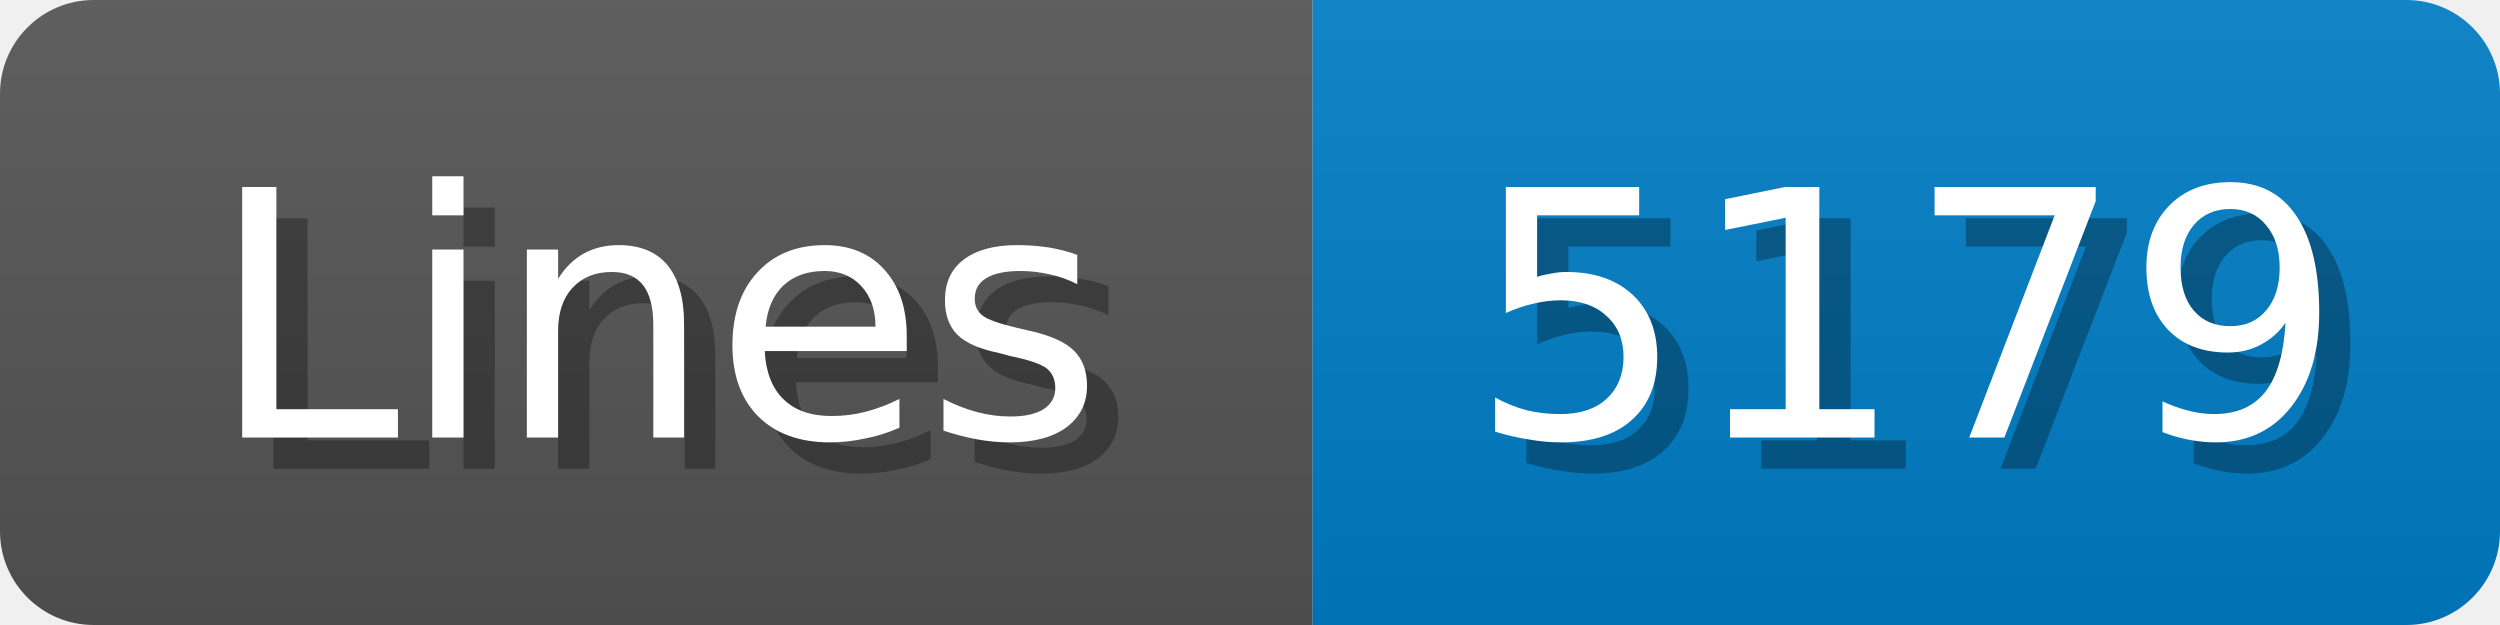
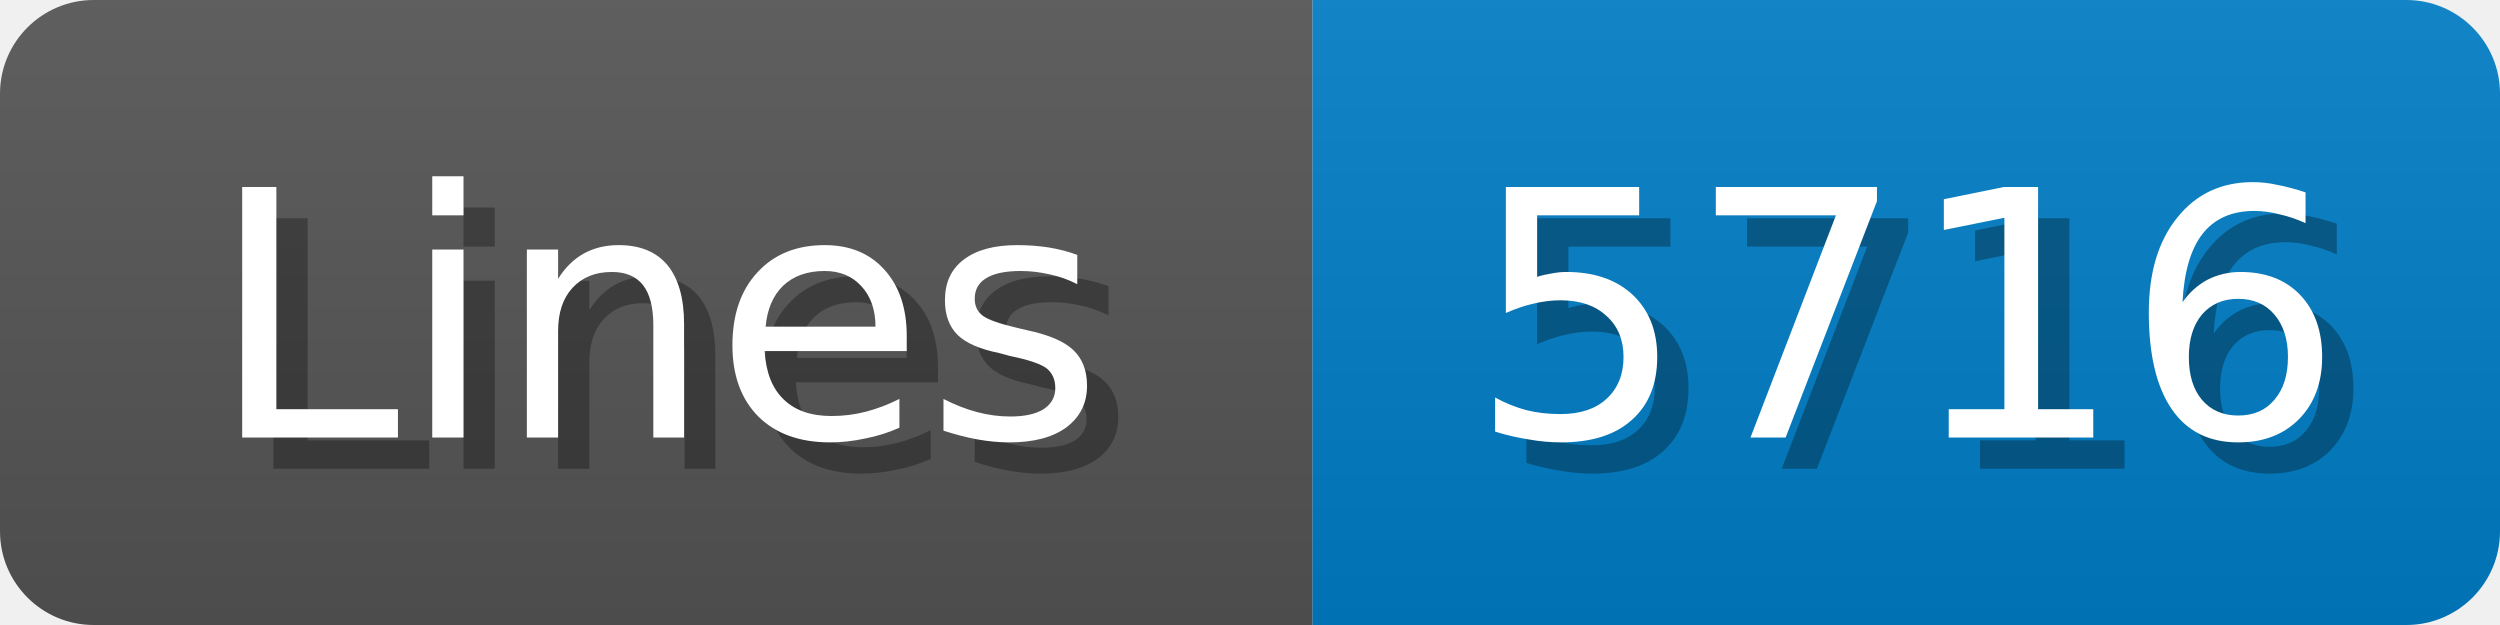
<svg xmlns="http://www.w3.org/2000/svg" width="80" height="20">
  <linearGradient id="b" x2="0" y2="100%">
    <stop offset="0" stop-color="#bbb" stop-opacity=".1" />
    <stop offset="1" stop-opacity=".1" />
  </linearGradient>
  <mask id="anybadge_1">
    <rect width="80" height="20" rx="3" fill="#fff" />
  </mask>
  <g mask="url(#anybadge_1)">
    <path fill="#555" d="M0 0h42v20H0z" />
    <path fill="#007ec6" d="M42 0h38v20H42z" />
    <path fill="url(#b)" d="M0 0h80v20H0z" />
  </g>
  <g fill="#fff" text-anchor="middle" font-family="DejaVu Sans,Verdana,Geneva,sans-serif" font-size="11">
    <text x="22.0" y="15" fill="#010101" fill-opacity=".3">Lines</text>
    <text x="21.0" y="14">Lines</text>
  </g>
  <g fill="#fff" text-anchor="middle" font-family="DejaVu Sans,Verdana,Geneva,sans-serif" font-size="11">
-     <text x="62.0" y="15" fill="#010101" fill-opacity=".3">5179</text>
-     <text x="61.0" y="14">5179</text>
+     <text x="62.0" y="15" fill="#010101" fill-opacity=".3">5716</text>
+     <text x="61.0" y="14">5716</text>
  </g>
</svg>
